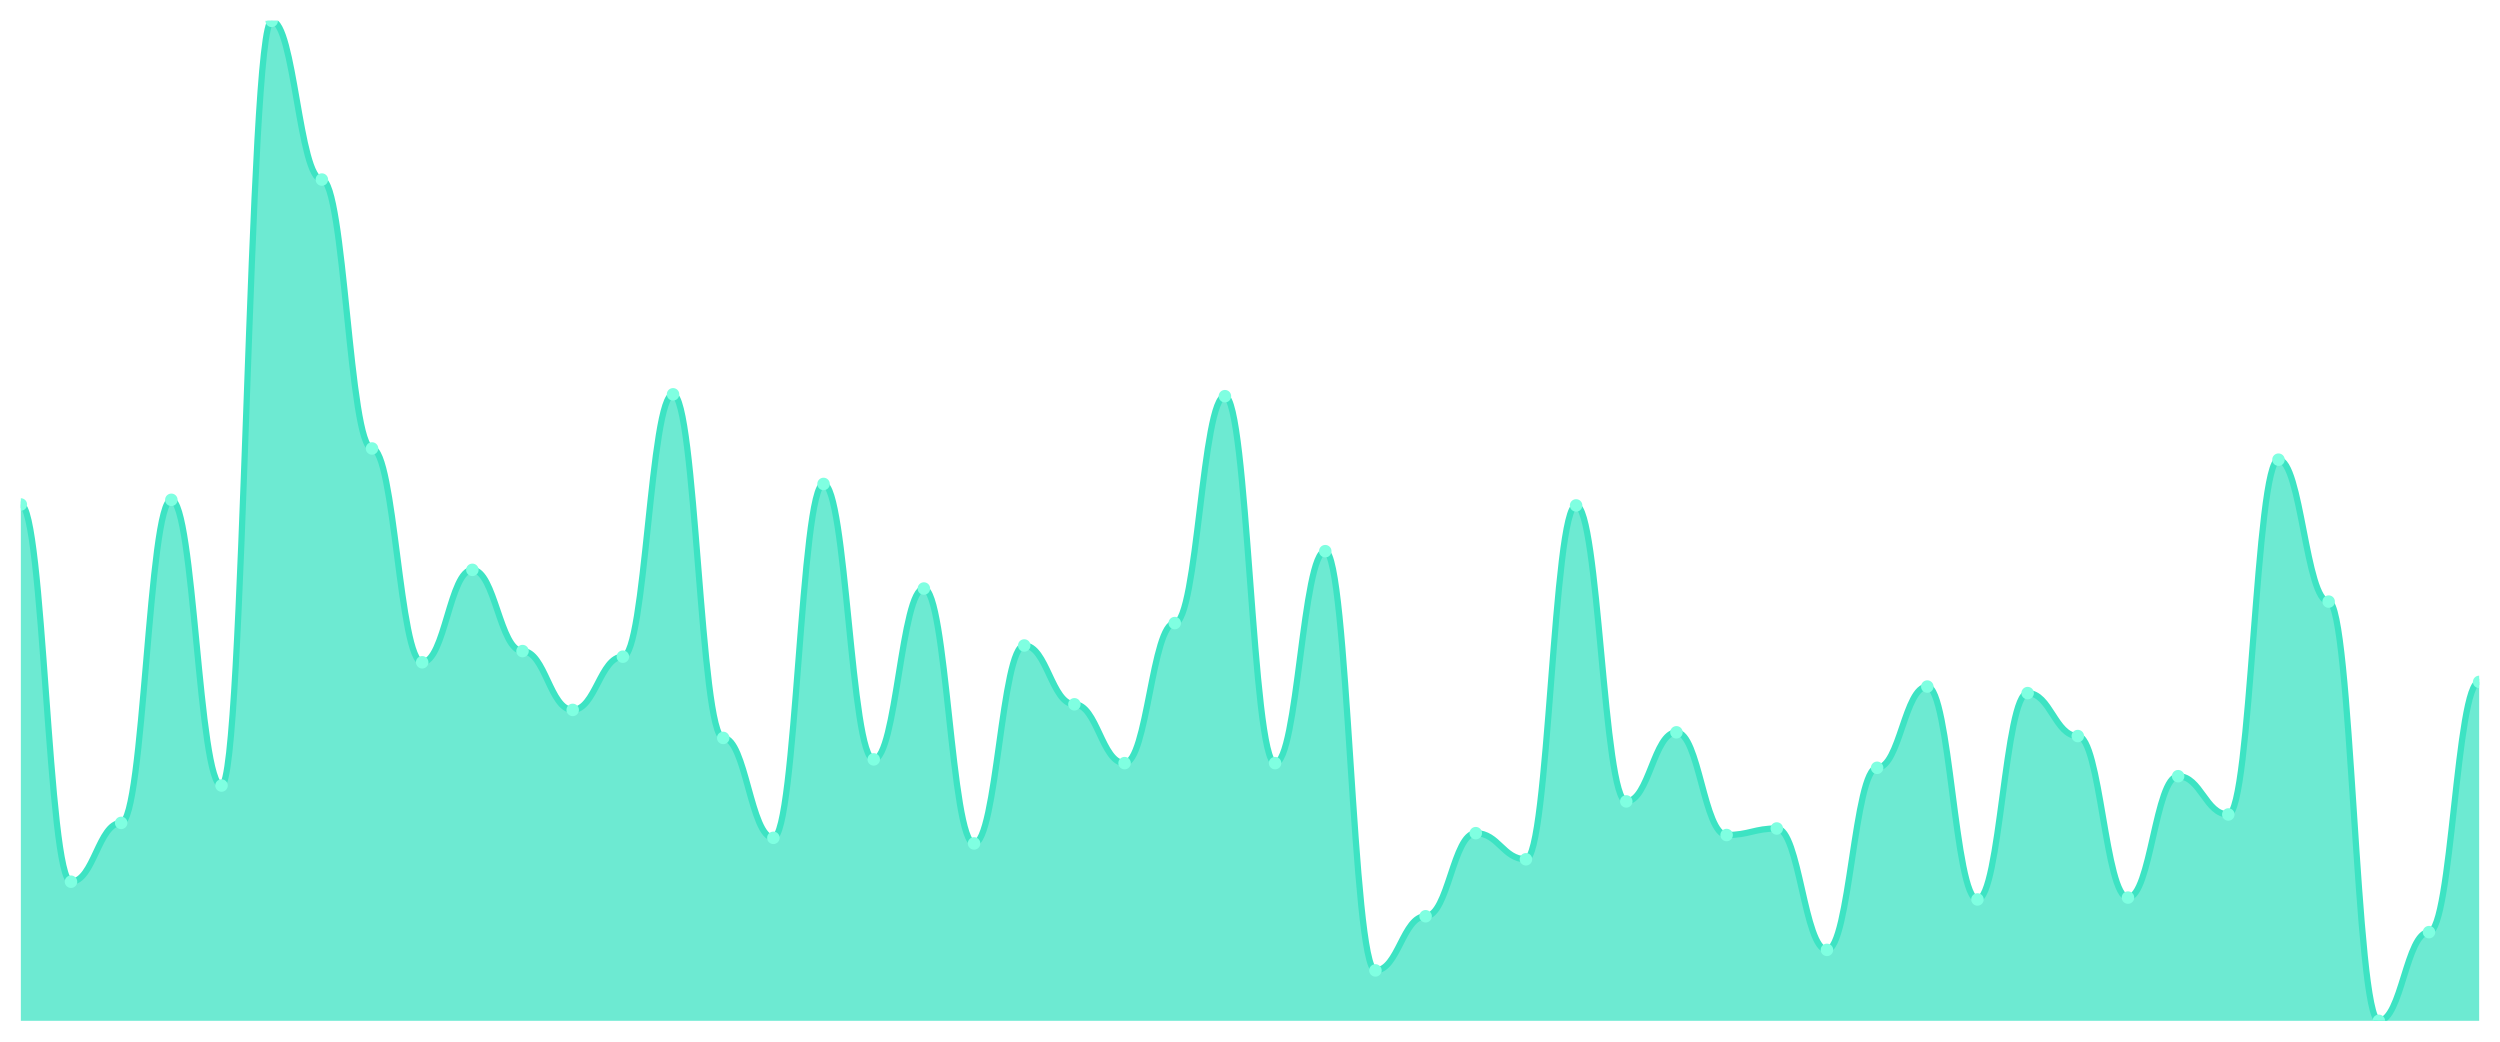
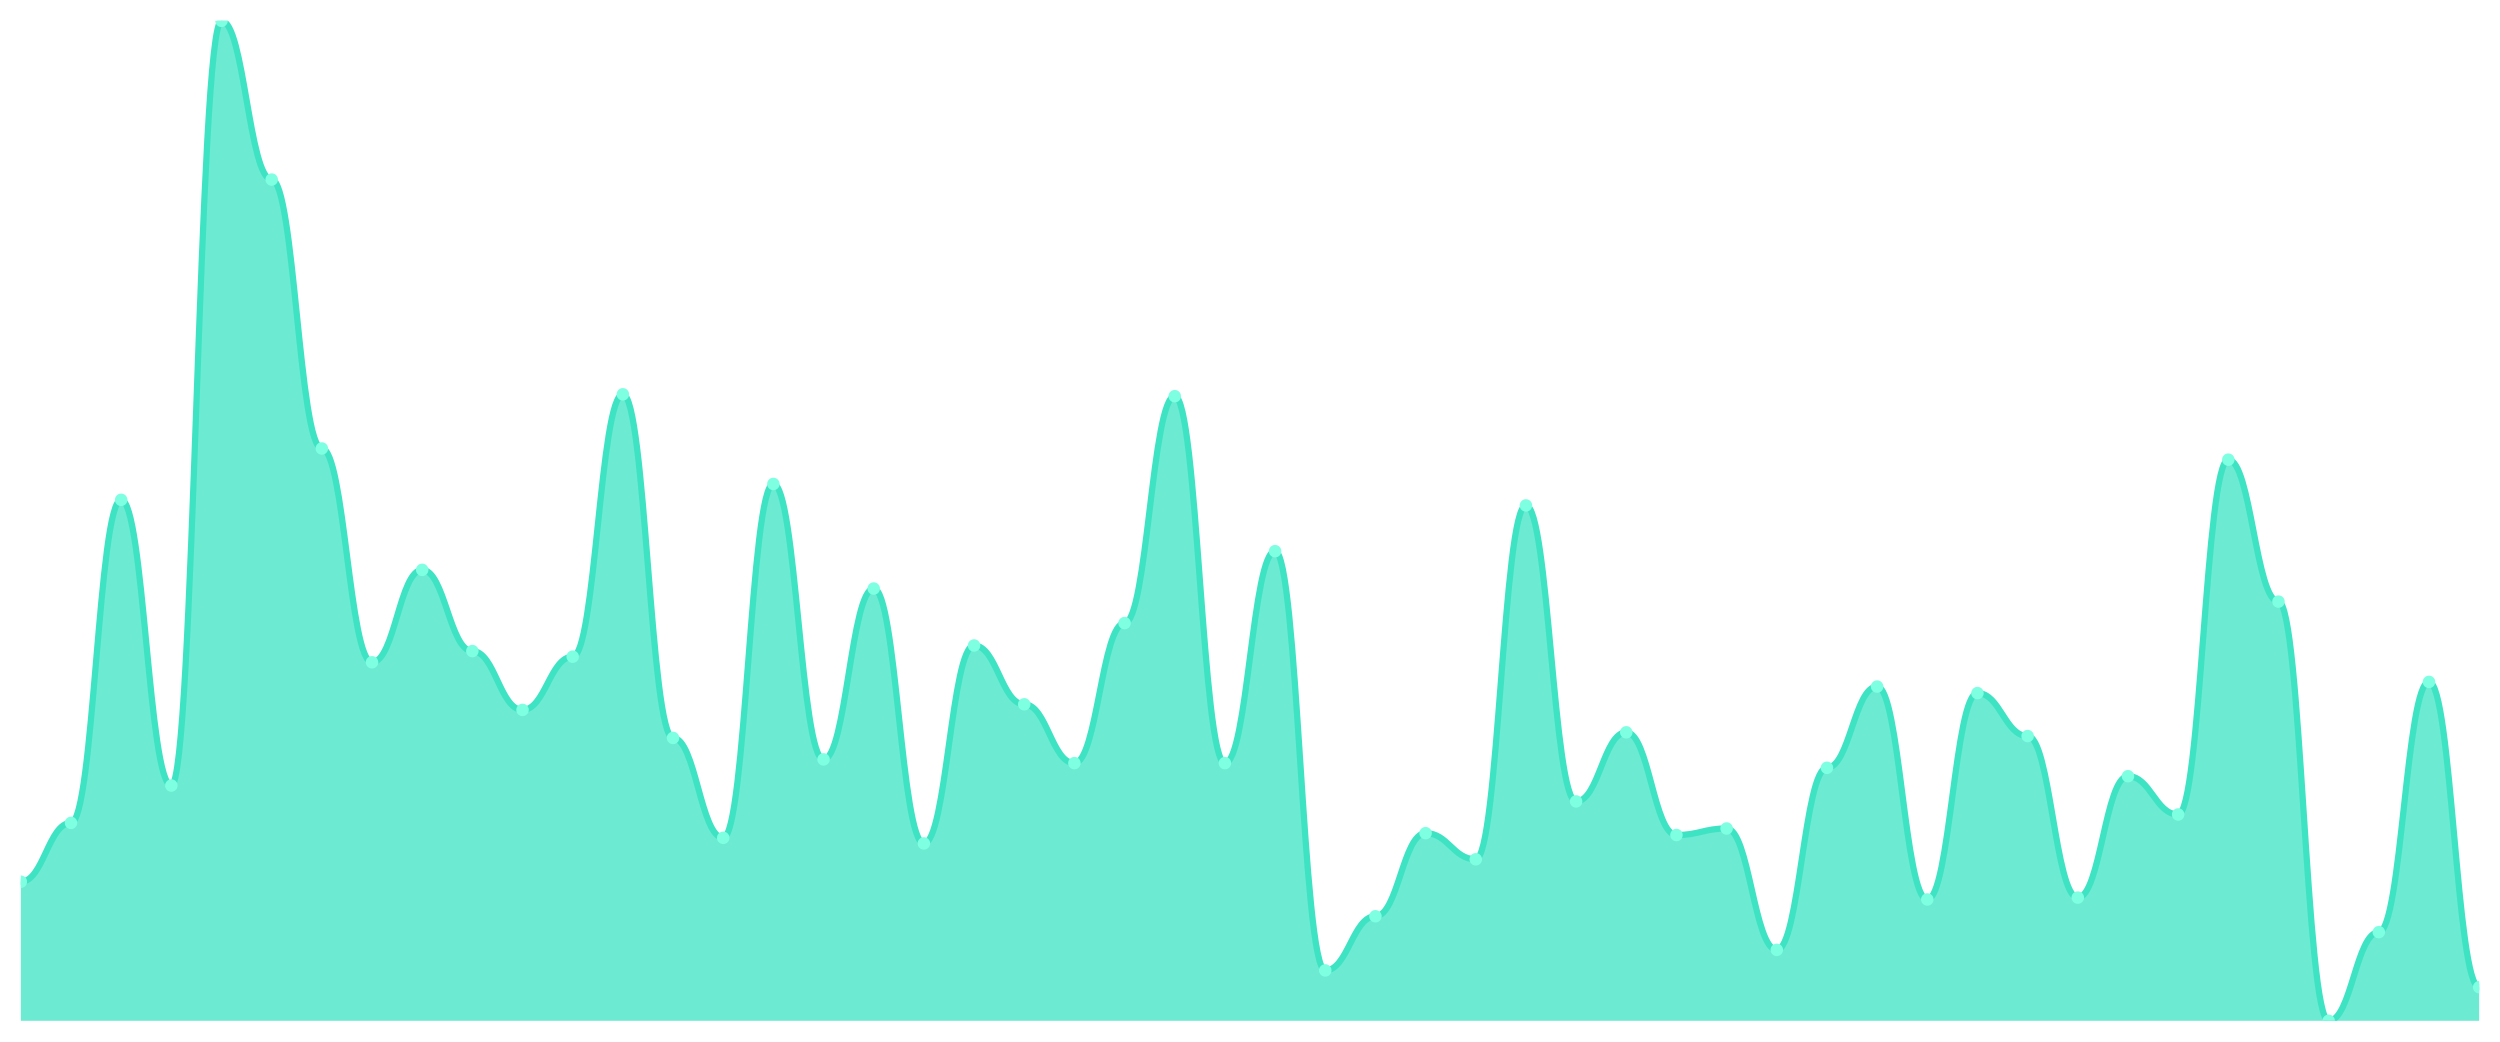
<svg xmlns="http://www.w3.org/2000/svg" viewBox="0 0 1200 500" width="1200" height="500">
  <defs>
    <clipPath id="c">
      <rect x="10" y="10" width="1180" height="480" />
    </clipPath>
  </defs>
  <rect width="1200" height="500" fill="none" />
  <g clip-path="url(#c)">
-     <path d="M 10,490 L 10,242.157 C 20.837,242.157 23.245,423.221 34.082,423.221 C 44.918,423.221 47.327,394.986 58.163,394.986 C 69,394.986 71.408,239.916 82.245,239.916 C 93.082,239.916 95.49,377.059 106.327,377.059 C 117.163,377.059 119.571,10 130.408,10 C 141.245,10 143.653,86.19 154.49,86.19 C 165.327,86.19 167.735,215.266 178.571,215.266 C 189.408,215.266 191.816,317.899 202.653,317.899 C 213.49,317.899 215.898,273.529 226.735,273.529 C 237.571,273.529 239.98,312.521 250.816,312.521 C 261.653,312.521 264.061,340.756 274.898,340.756 C 285.735,340.756 288.143,315.21 298.98,315.21 C 309.816,315.21 312.224,189.272 323.061,189.272 C 333.898,189.272 336.306,354.202 347.143,354.202 C 357.98,354.202 360.388,402.157 371.224,402.157 C 382.061,402.157 384.469,232.297 395.306,232.297 C 406.143,232.297 408.551,364.51 419.388,364.51 C 430.224,364.51 432.633,282.493 443.469,282.493 C 454.306,282.493 456.714,404.846 467.551,404.846 C 478.388,404.846 480.796,309.832 491.633,309.832 C 502.469,309.832 504.878,338.067 515.714,338.067 C 526.551,338.067 528.959,366.303 539.796,366.303 C 550.633,366.303 553.041,299.076 563.878,299.076 C 574.714,299.076 577.122,190.168 587.959,190.168 C 598.796,190.168 601.204,366.303 612.041,366.303 C 622.878,366.303 625.286,264.566 636.122,264.566 C 646.959,264.566 649.367,465.798 660.204,465.798 C 671.041,465.798 673.449,439.804 684.286,439.804 C 695.122,439.804 697.531,399.916 708.367,399.916 C 719.204,399.916 721.612,412.465 732.449,412.465 C 743.286,412.465 745.694,242.605 756.531,242.605 C 767.367,242.605 769.776,384.678 780.612,384.678 C 791.449,384.678 793.857,351.513 804.694,351.513 C 815.531,351.513 817.939,400.812 828.776,400.812 C 839.612,400.812 842.02,397.675 852.857,397.675 C 863.694,397.675 866.102,455.938 876.939,455.938 C 887.776,455.938 890.184,368.543 901.02,368.543 C 911.857,368.543 914.265,329.552 925.102,329.552 C 935.939,329.552 938.347,431.737 949.184,431.737 C 960.02,431.737 962.429,332.689 973.265,332.689 C 984.102,332.689 986.51,353.305 997.347,353.305 C 1008.184,353.305 1010.592,430.84 1021.429,430.84 C 1032.265,430.84 1034.673,372.577 1045.51,372.577 C 1056.347,372.577 1058.755,390.952 1069.592,390.952 C 1080.429,390.952 1082.837,220.644 1093.673,220.644 C 1104.51,220.644 1106.918,288.768 1117.755,288.768 C 1128.592,288.768 1131,490 1141.837,490 C 1152.673,490 1155.082,447.423 1165.918,447.423 C 1176.755,447.423 1179.163,327.311 1190,327.311 L 1190,490 Z" fill="rgba(61,227,195,0.75)" />
-     <path d="M 10,242.157 C 20.837,242.157 23.245,423.221 34.082,423.221 C 44.918,423.221 47.327,394.986 58.163,394.986 C 69,394.986 71.408,239.916 82.245,239.916 C 93.082,239.916 95.49,377.059 106.327,377.059 C 117.163,377.059 119.571,10 130.408,10 C 141.245,10 143.653,86.19 154.49,86.19 C 165.327,86.19 167.735,215.266 178.571,215.266 C 189.408,215.266 191.816,317.899 202.653,317.899 C 213.49,317.899 215.898,273.529 226.735,273.529 C 237.571,273.529 239.98,312.521 250.816,312.521 C 261.653,312.521 264.061,340.756 274.898,340.756 C 285.735,340.756 288.143,315.21 298.98,315.21 C 309.816,315.21 312.224,189.272 323.061,189.272 C 333.898,189.272 336.306,354.202 347.143,354.202 C 357.98,354.202 360.388,402.157 371.224,402.157 C 382.061,402.157 384.469,232.297 395.306,232.297 C 406.143,232.297 408.551,364.51 419.388,364.51 C 430.224,364.51 432.633,282.493 443.469,282.493 C 454.306,282.493 456.714,404.846 467.551,404.846 C 478.388,404.846 480.796,309.832 491.633,309.832 C 502.469,309.832 504.878,338.067 515.714,338.067 C 526.551,338.067 528.959,366.303 539.796,366.303 C 550.633,366.303 553.041,299.076 563.878,299.076 C 574.714,299.076 577.122,190.168 587.959,190.168 C 598.796,190.168 601.204,366.303 612.041,366.303 C 622.878,366.303 625.286,264.566 636.122,264.566 C 646.959,264.566 649.367,465.798 660.204,465.798 C 671.041,465.798 673.449,439.804 684.286,439.804 C 695.122,439.804 697.531,399.916 708.367,399.916 C 719.204,399.916 721.612,412.465 732.449,412.465 C 743.286,412.465 745.694,242.605 756.531,242.605 C 767.367,242.605 769.776,384.678 780.612,384.678 C 791.449,384.678 793.857,351.513 804.694,351.513 C 815.531,351.513 817.939,400.812 828.776,400.812 C 839.612,400.812 842.02,397.675 852.857,397.675 C 863.694,397.675 866.102,455.938 876.939,455.938 C 887.776,455.938 890.184,368.543 901.02,368.543 C 911.857,368.543 914.265,329.552 925.102,329.552 C 935.939,329.552 938.347,431.737 949.184,431.737 C 960.02,431.737 962.429,332.689 973.265,332.689 C 984.102,332.689 986.51,353.305 997.347,353.305 C 1008.184,353.305 1010.592,430.84 1021.429,430.84 C 1032.265,430.84 1034.673,372.577 1045.51,372.577 C 1056.347,372.577 1058.755,390.952 1069.592,390.952 C 1080.429,390.952 1082.837,220.644 1093.673,220.644 C 1104.51,220.644 1106.918,288.768 1117.755,288.768 C 1128.592,288.768 1131,490 1141.837,490 C 1152.673,490 1155.082,447.423 1165.918,447.423 C 1176.755,447.423 1179.163,327.311 1190,327.311" fill="none" stroke="#3de3c3" stroke-width="3" stroke-linecap="round" stroke-linejoin="round" />
-     <circle cx="10" cy="242.157" r="3" fill="#7fffe1" />
-     <circle cx="34.082" cy="423.221" r="3" fill="#7fffe1" />
-     <circle cx="58.163" cy="394.986" r="3" fill="#7fffe1" />
-     <circle cx="82.245" cy="239.916" r="3" fill="#7fffe1" />
-     <circle cx="106.327" cy="377.059" r="3" fill="#7fffe1" />
-     <circle cx="130.408" cy="10" r="3" fill="#7fffe1" />
-     <circle cx="154.49" cy="86.19" r="3" fill="#7fffe1" />
-     <circle cx="178.571" cy="215.266" r="3" fill="#7fffe1" />
-     <circle cx="202.653" cy="317.899" r="3" fill="#7fffe1" />
-     <circle cx="226.735" cy="273.529" r="3" fill="#7fffe1" />
-     <circle cx="250.816" cy="312.521" r="3" fill="#7fffe1" />
-     <circle cx="274.898" cy="340.756" r="3" fill="#7fffe1" />
-     <circle cx="298.98" cy="315.21" r="3" fill="#7fffe1" />
-     <circle cx="323.061" cy="189.272" r="3" fill="#7fffe1" />
-     <circle cx="347.143" cy="354.202" r="3" fill="#7fffe1" />
-     <circle cx="371.224" cy="402.157" r="3" fill="#7fffe1" />
-     <circle cx="395.306" cy="232.297" r="3" fill="#7fffe1" />
-     <circle cx="419.388" cy="364.51" r="3" fill="#7fffe1" />
-     <circle cx="443.469" cy="282.493" r="3" fill="#7fffe1" />
-     <circle cx="467.551" cy="404.846" r="3" fill="#7fffe1" />
-     <circle cx="491.633" cy="309.832" r="3" fill="#7fffe1" />
-     <circle cx="515.714" cy="338.067" r="3" fill="#7fffe1" />
-     <circle cx="539.796" cy="366.303" r="3" fill="#7fffe1" />
-     <circle cx="563.878" cy="299.076" r="3" fill="#7fffe1" />
-     <circle cx="587.959" cy="190.168" r="3" fill="#7fffe1" />
-     <circle cx="612.041" cy="366.303" r="3" fill="#7fffe1" />
-     <circle cx="636.122" cy="264.566" r="3" fill="#7fffe1" />
-     <circle cx="660.204" cy="465.798" r="3" fill="#7fffe1" />
-     <circle cx="684.286" cy="439.804" r="3" fill="#7fffe1" />
-     <circle cx="708.367" cy="399.916" r="3" fill="#7fffe1" />
-     <circle cx="732.449" cy="412.465" r="3" fill="#7fffe1" />
-     <circle cx="756.531" cy="242.605" r="3" fill="#7fffe1" />
-     <circle cx="780.612" cy="384.678" r="3" fill="#7fffe1" />
-     <circle cx="804.694" cy="351.513" r="3" fill="#7fffe1" />
-     <circle cx="828.776" cy="400.812" r="3" fill="#7fffe1" />
-     <circle cx="852.857" cy="397.675" r="3" fill="#7fffe1" />
-     <circle cx="876.939" cy="455.938" r="3" fill="#7fffe1" />
-     <circle cx="901.02" cy="368.543" r="3" fill="#7fffe1" />
-     <circle cx="925.102" cy="329.552" r="3" fill="#7fffe1" />
-     <circle cx="949.184" cy="431.737" r="3" fill="#7fffe1" />
-     <circle cx="973.265" cy="332.689" r="3" fill="#7fffe1" />
-     <circle cx="997.347" cy="353.305" r="3" fill="#7fffe1" />
-     <circle cx="1021.429" cy="430.84" r="3" fill="#7fffe1" />
-     <circle cx="1045.51" cy="372.577" r="3" fill="#7fffe1" />
-     <circle cx="1069.592" cy="390.952" r="3" fill="#7fffe1" />
-     <circle cx="1093.673" cy="220.644" r="3" fill="#7fffe1" />
-     <circle cx="1117.755" cy="288.768" r="3" fill="#7fffe1" />
-     <circle cx="1141.837" cy="490" r="3" fill="#7fffe1" />
-     <circle cx="1165.918" cy="447.423" r="3" fill="#7fffe1" />
-     <circle cx="1190" cy="327.311" r="3" fill="#7fffe1" />
+     <path d="M 10,490 L 10,423.221 C 20.837,423.221 23.245,394.986 34.082,394.986 C 44.918,394.986 47.327,239.916 58.163,239.916 C 69,239.916 71.408,377.059 82.245,377.059 C 93.082,377.059 95.49,10 106.327,10 C 117.163,10 119.571,86.19 130.408,86.19 C 141.245,86.19 143.653,215.266 154.49,215.266 C 165.327,215.266 167.735,317.899 178.571,317.899 C 189.408,317.899 191.816,273.529 202.653,273.529 C 213.49,273.529 215.898,312.521 226.735,312.521 C 237.571,312.521 239.98,340.756 250.816,340.756 C 261.653,340.756 264.061,315.21 274.898,315.21 C 285.735,315.21 288.143,189.272 298.98,189.272 C 309.816,189.272 312.224,354.202 323.061,354.202 C 333.898,354.202 336.306,402.157 347.143,402.157 C 357.98,402.157 360.388,232.297 371.224,232.297 C 382.061,232.297 384.469,364.51 395.306,364.51 C 406.143,364.51 408.551,282.493 419.388,282.493 C 430.224,282.493 432.633,404.846 443.469,404.846 C 454.306,404.846 456.714,309.832 467.551,309.832 C 478.388,309.832 480.796,338.067 491.633,338.067 C 502.469,338.067 504.878,366.303 515.714,366.303 C 526.551,366.303 528.959,299.076 539.796,299.076 C 550.633,299.076 553.041,190.168 563.878,190.168 C 574.714,190.168 577.122,366.303 587.959,366.303 C 598.796,366.303 601.204,264.566 612.041,264.566 C 622.878,264.566 625.286,465.798 636.122,465.798 C 646.959,465.798 649.367,439.804 660.204,439.804 C 671.041,439.804 673.449,399.916 684.286,399.916 C 695.122,399.916 697.531,412.465 708.367,412.465 C 719.204,412.465 721.612,242.605 732.449,242.605 C 743.286,242.605 745.694,384.678 756.531,384.678 C 767.367,384.678 769.776,351.513 780.612,351.513 C 791.449,351.513 793.857,400.812 804.694,400.812 C 815.531,400.812 817.939,397.675 828.776,397.675 C 839.612,397.675 842.02,455.938 852.857,455.938 C 863.694,455.938 866.102,368.543 876.939,368.543 C 887.776,368.543 890.184,329.552 901.02,329.552 C 911.857,329.552 914.265,431.737 925.102,431.737 C 935.939,431.737 938.347,332.689 949.184,332.689 C 960.02,332.689 962.429,353.305 973.265,353.305 C 984.102,353.305 986.51,430.84 997.347,430.84 C 1008.184,430.84 1010.592,372.577 1021.429,372.577 C 1032.265,372.577 1034.673,390.952 1045.51,390.952 C 1056.347,390.952 1058.755,220.644 1069.592,220.644 C 1080.429,220.644 1082.837,288.768 1093.673,288.768 C 1104.51,288.768 1106.918,490 1117.755,490 C 1128.592,490 1131,447.423 1141.837,447.423 C 1152.673,447.423 1155.082,327.311 1165.918,327.311 C 1176.755,327.311 1179.163,473.866 1190,473.866 L 1190,490 Z" fill="rgba(61,227,195,0.75)" />
+     <path d="M 10,423.221 C 20.837,423.221 23.245,394.986 34.082,394.986 C 44.918,394.986 47.327,239.916 58.163,239.916 C 69,239.916 71.408,377.059 82.245,377.059 C 93.082,377.059 95.49,10 106.327,10 C 117.163,10 119.571,86.19 130.408,86.19 C 141.245,86.19 143.653,215.266 154.49,215.266 C 165.327,215.266 167.735,317.899 178.571,317.899 C 189.408,317.899 191.816,273.529 202.653,273.529 C 213.49,273.529 215.898,312.521 226.735,312.521 C 237.571,312.521 239.98,340.756 250.816,340.756 C 261.653,340.756 264.061,315.21 274.898,315.21 C 285.735,315.21 288.143,189.272 298.98,189.272 C 309.816,189.272 312.224,354.202 323.061,354.202 C 333.898,354.202 336.306,402.157 347.143,402.157 C 357.98,402.157 360.388,232.297 371.224,232.297 C 382.061,232.297 384.469,364.51 395.306,364.51 C 406.143,364.51 408.551,282.493 419.388,282.493 C 430.224,282.493 432.633,404.846 443.469,404.846 C 454.306,404.846 456.714,309.832 467.551,309.832 C 478.388,309.832 480.796,338.067 491.633,338.067 C 502.469,338.067 504.878,366.303 515.714,366.303 C 526.551,366.303 528.959,299.076 539.796,299.076 C 550.633,299.076 553.041,190.168 563.878,190.168 C 574.714,190.168 577.122,366.303 587.959,366.303 C 598.796,366.303 601.204,264.566 612.041,264.566 C 622.878,264.566 625.286,465.798 636.122,465.798 C 646.959,465.798 649.367,439.804 660.204,439.804 C 671.041,439.804 673.449,399.916 684.286,399.916 C 695.122,399.916 697.531,412.465 708.367,412.465 C 719.204,412.465 721.612,242.605 732.449,242.605 C 743.286,242.605 745.694,384.678 756.531,384.678 C 767.367,384.678 769.776,351.513 780.612,351.513 C 791.449,351.513 793.857,400.812 804.694,400.812 C 815.531,400.812 817.939,397.675 828.776,397.675 C 839.612,397.675 842.02,455.938 852.857,455.938 C 863.694,455.938 866.102,368.543 876.939,368.543 C 887.776,368.543 890.184,329.552 901.02,329.552 C 911.857,329.552 914.265,431.737 925.102,431.737 C 935.939,431.737 938.347,332.689 949.184,332.689 C 960.02,332.689 962.429,353.305 973.265,353.305 C 984.102,353.305 986.51,430.84 997.347,430.84 C 1008.184,430.84 1010.592,372.577 1021.429,372.577 C 1032.265,372.577 1034.673,390.952 1045.51,390.952 C 1056.347,390.952 1058.755,220.644 1069.592,220.644 C 1080.429,220.644 1082.837,288.768 1093.673,288.768 C 1104.51,288.768 1106.918,490 1117.755,490 C 1128.592,490 1131,447.423 1141.837,447.423 C 1152.673,447.423 1155.082,327.311 1165.918,327.311 C 1176.755,327.311 1179.163,473.866 1190,473.866" fill="none" stroke="#3de3c3" stroke-width="3" stroke-linecap="round" stroke-linejoin="round" />
+     <circle cx="10" cy="423.221" r="3" fill="#7fffe1" />
+     <circle cx="34.082" cy="394.986" r="3" fill="#7fffe1" />
+     <circle cx="58.163" cy="239.916" r="3" fill="#7fffe1" />
+     <circle cx="82.245" cy="377.059" r="3" fill="#7fffe1" />
+     <circle cx="106.327" cy="10" r="3" fill="#7fffe1" />
+     <circle cx="130.408" cy="86.19" r="3" fill="#7fffe1" />
+     <circle cx="154.49" cy="215.266" r="3" fill="#7fffe1" />
+     <circle cx="178.571" cy="317.899" r="3" fill="#7fffe1" />
+     <circle cx="202.653" cy="273.529" r="3" fill="#7fffe1" />
+     <circle cx="226.735" cy="312.521" r="3" fill="#7fffe1" />
+     <circle cx="250.816" cy="340.756" r="3" fill="#7fffe1" />
+     <circle cx="274.898" cy="315.21" r="3" fill="#7fffe1" />
+     <circle cx="298.98" cy="189.272" r="3" fill="#7fffe1" />
+     <circle cx="323.061" cy="354.202" r="3" fill="#7fffe1" />
+     <circle cx="347.143" cy="402.157" r="3" fill="#7fffe1" />
+     <circle cx="371.224" cy="232.297" r="3" fill="#7fffe1" />
+     <circle cx="395.306" cy="364.51" r="3" fill="#7fffe1" />
+     <circle cx="419.388" cy="282.493" r="3" fill="#7fffe1" />
+     <circle cx="443.469" cy="404.846" r="3" fill="#7fffe1" />
+     <circle cx="467.551" cy="309.832" r="3" fill="#7fffe1" />
+     <circle cx="491.633" cy="338.067" r="3" fill="#7fffe1" />
+     <circle cx="515.714" cy="366.303" r="3" fill="#7fffe1" />
+     <circle cx="539.796" cy="299.076" r="3" fill="#7fffe1" />
+     <circle cx="563.878" cy="190.168" r="3" fill="#7fffe1" />
+     <circle cx="587.959" cy="366.303" r="3" fill="#7fffe1" />
+     <circle cx="612.041" cy="264.566" r="3" fill="#7fffe1" />
+     <circle cx="636.122" cy="465.798" r="3" fill="#7fffe1" />
+     <circle cx="660.204" cy="439.804" r="3" fill="#7fffe1" />
+     <circle cx="684.286" cy="399.916" r="3" fill="#7fffe1" />
+     <circle cx="708.367" cy="412.465" r="3" fill="#7fffe1" />
+     <circle cx="732.449" cy="242.605" r="3" fill="#7fffe1" />
+     <circle cx="756.531" cy="384.678" r="3" fill="#7fffe1" />
+     <circle cx="780.612" cy="351.513" r="3" fill="#7fffe1" />
+     <circle cx="804.694" cy="400.812" r="3" fill="#7fffe1" />
+     <circle cx="828.776" cy="397.675" r="3" fill="#7fffe1" />
+     <circle cx="852.857" cy="455.938" r="3" fill="#7fffe1" />
+     <circle cx="876.939" cy="368.543" r="3" fill="#7fffe1" />
+     <circle cx="901.02" cy="329.552" r="3" fill="#7fffe1" />
+     <circle cx="925.102" cy="431.737" r="3" fill="#7fffe1" />
+     <circle cx="949.184" cy="332.689" r="3" fill="#7fffe1" />
+     <circle cx="973.265" cy="353.305" r="3" fill="#7fffe1" />
+     <circle cx="997.347" cy="430.84" r="3" fill="#7fffe1" />
+     <circle cx="1021.429" cy="372.577" r="3" fill="#7fffe1" />
+     <circle cx="1045.51" cy="390.952" r="3" fill="#7fffe1" />
+     <circle cx="1069.592" cy="220.644" r="3" fill="#7fffe1" />
+     <circle cx="1093.673" cy="288.768" r="3" fill="#7fffe1" />
+     <circle cx="1117.755" cy="490" r="3" fill="#7fffe1" />
+     <circle cx="1141.837" cy="447.423" r="3" fill="#7fffe1" />
+     <circle cx="1165.918" cy="327.311" r="3" fill="#7fffe1" />
+     <circle cx="1190" cy="473.866" r="3" fill="#7fffe1" />
  </g>
</svg>
